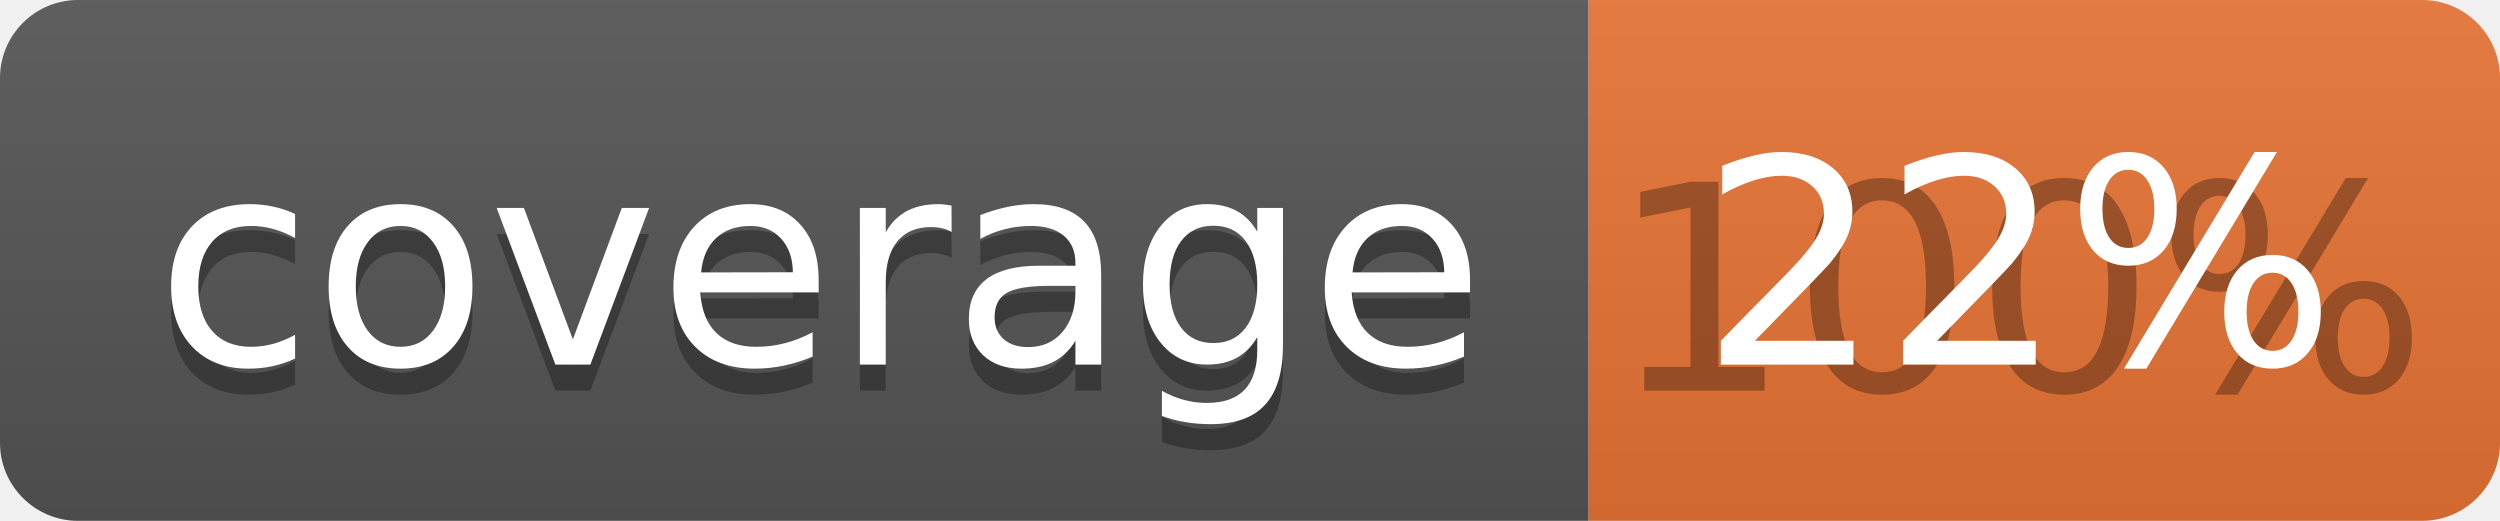
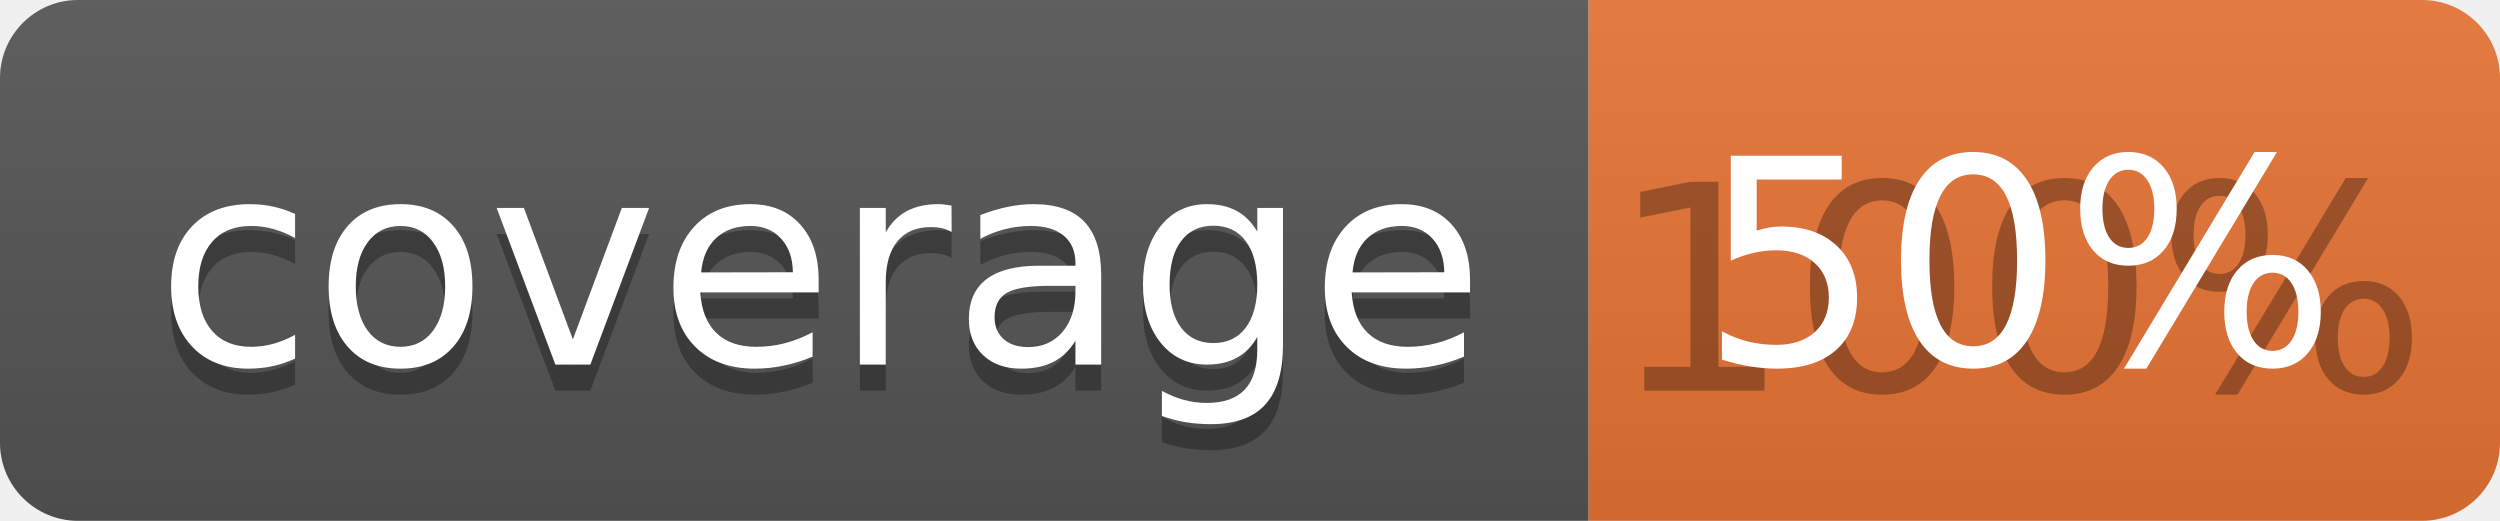
<svg xmlns="http://www.w3.org/2000/svg" width="96" height="20">
  <linearGradient id="b" x2="0" y2="100%">
    <stop offset="0" stop-color="#bbb" stop-opacity=".1" />
    <stop offset="1" stop-opacity=".1" />
  </linearGradient>
  <clipPath id="a">
    <rect width="96" height="20" rx="3" fill="#fff" />
  </clipPath>
  <g clip-path="url(#a)">
    <path fill="#555" d="M0 0h61v20H0z" />
    <path fill="#E87435" d="M61 0h35v20H61z" />
    <path fill="url(#b)" d="M0 0h96v20H0z" />
  </g>
  <g fill="#fff" text-anchor="middle" font-family="DejaVu Sans,Verdana,Geneva,sans-serif" font-size="110">
    <text x="315" y="150" fill="#010101" fill-opacity=".3" transform="scale(.1)" textLength="510">coverage</text>
    <text x="315" y="140" transform="scale(.1)" textLength="510">coverage</text>
    <text x="775" y="150" fill="#010101" fill-opacity=".3" transform="scale(.1)" textLength="250">100%</text>
-     <text x="775" y="140" transform="scale(.1)" textLength="250">22%</text>
+     <text x="775" y="140" transform="scale(.1)" textLength="250">50%</text>
  </g>
</svg>
